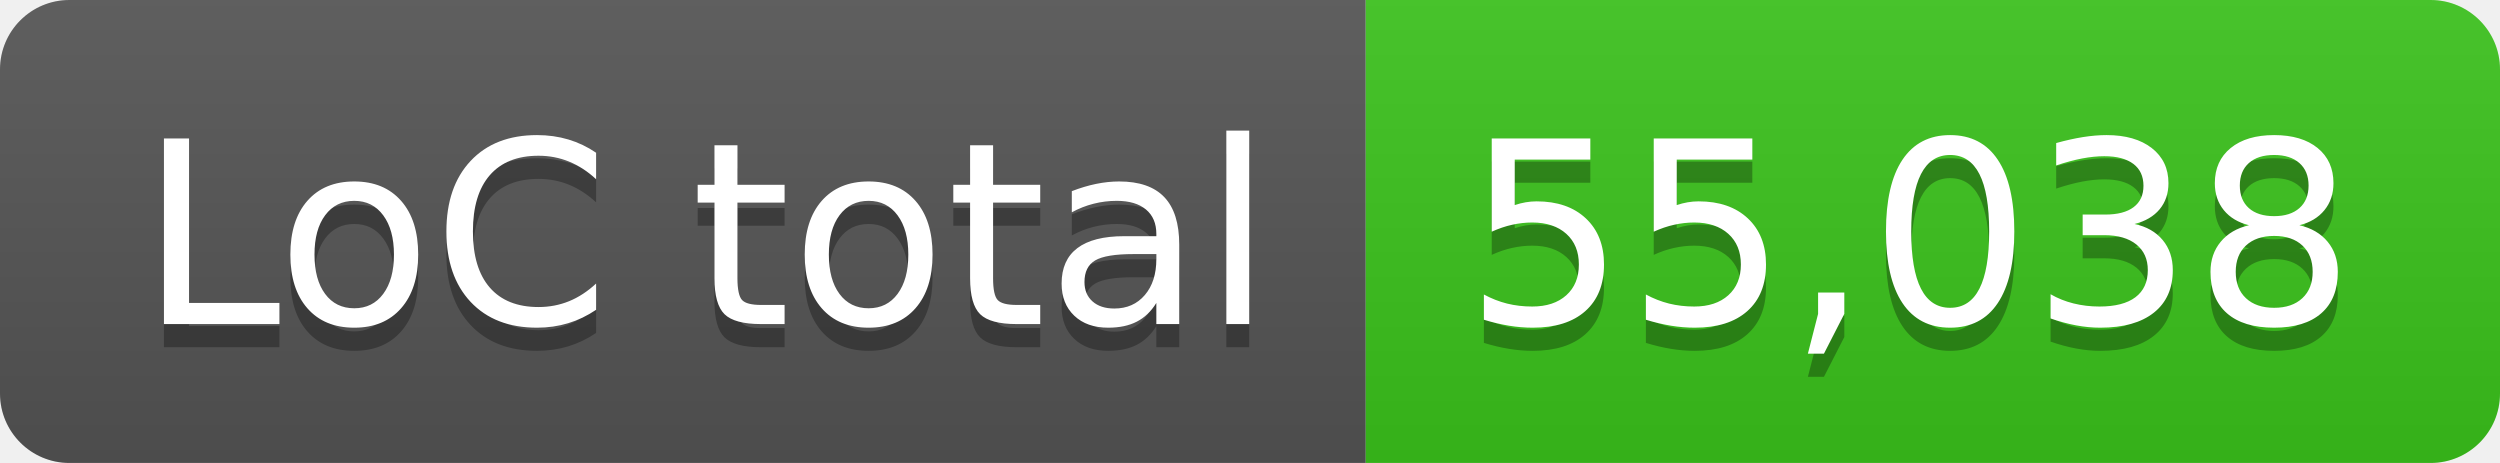
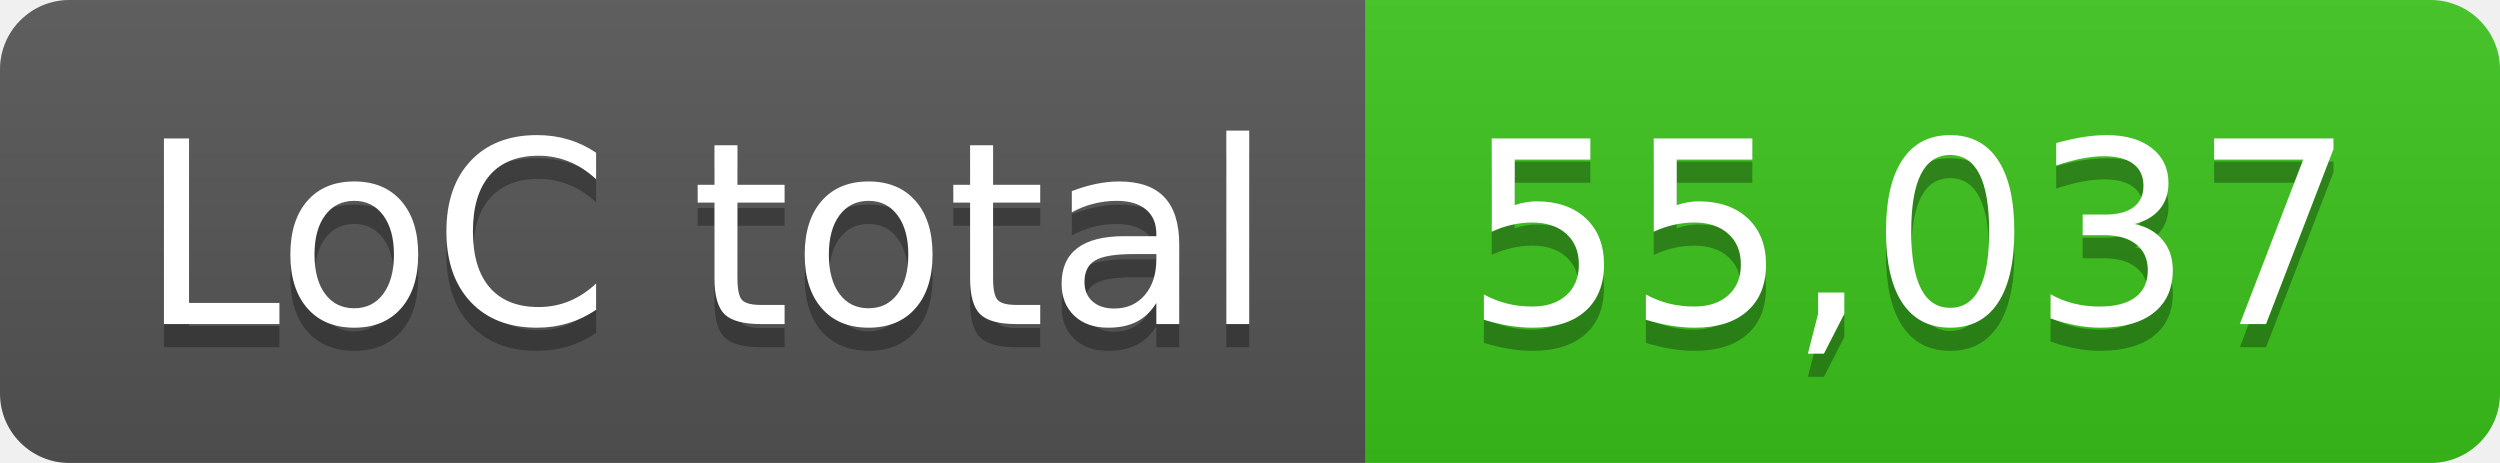
- <svg xmlns="http://www.w3.org/2000/svg" width="108" height="20" role="img" aria-label="LoC total: 55,038">
+ <svg xmlns="http://www.w3.org/2000/svg" width="108" height="20" role="img" aria-label="LoC total: 55,037">
  <linearGradient id="s" x2="0" y2="100%">
    <stop offset="0" stop-color="#bbb" stop-opacity=".1" />
    <stop offset="1" stop-opacity=".1" />
  </linearGradient>
  <clipPath id="r">
    <rect width="108" height="20" rx="3" fill="#fff" />
  </clipPath>
  <g clip-path="url(#r)">
    <rect width="59" height="20" fill="#555" />
    <rect x="59" width="49" height="20" fill="#3bc41c" />
    <rect width="108" height="20" fill="url(#s)" />
  </g>
  <g fill="#fff" text-anchor="middle" font-family="Verdana,Geneva,DejaVu Sans,sans-serif" text-rendering="geometricPrecision" font-size="110">
    <text aria-hidden="true" x="305" y="150" fill="#010101" fill-opacity=".3" transform="scale(.1)" textLength="490">LoC total</text>
    <text x="305" y="140" transform="scale(.1)" fill="#fff" textLength="490">LoC total</text>
-     <text aria-hidden="true" x="825" y="150" fill="#010101" fill-opacity=".3" transform="scale(.1)" textLength="390">55,038</text>
-     <text x="825" y="140" transform="scale(.1)" fill="#fff" textLength="390">55,038</text>
+     <text aria-hidden="true" x="825" y="150" fill="#010101" fill-opacity=".3" transform="scale(.1)" textLength="390">55,037</text>
+     <text x="825" y="140" transform="scale(.1)" fill="#fff" textLength="390">55,037</text>
  </g>
</svg>
